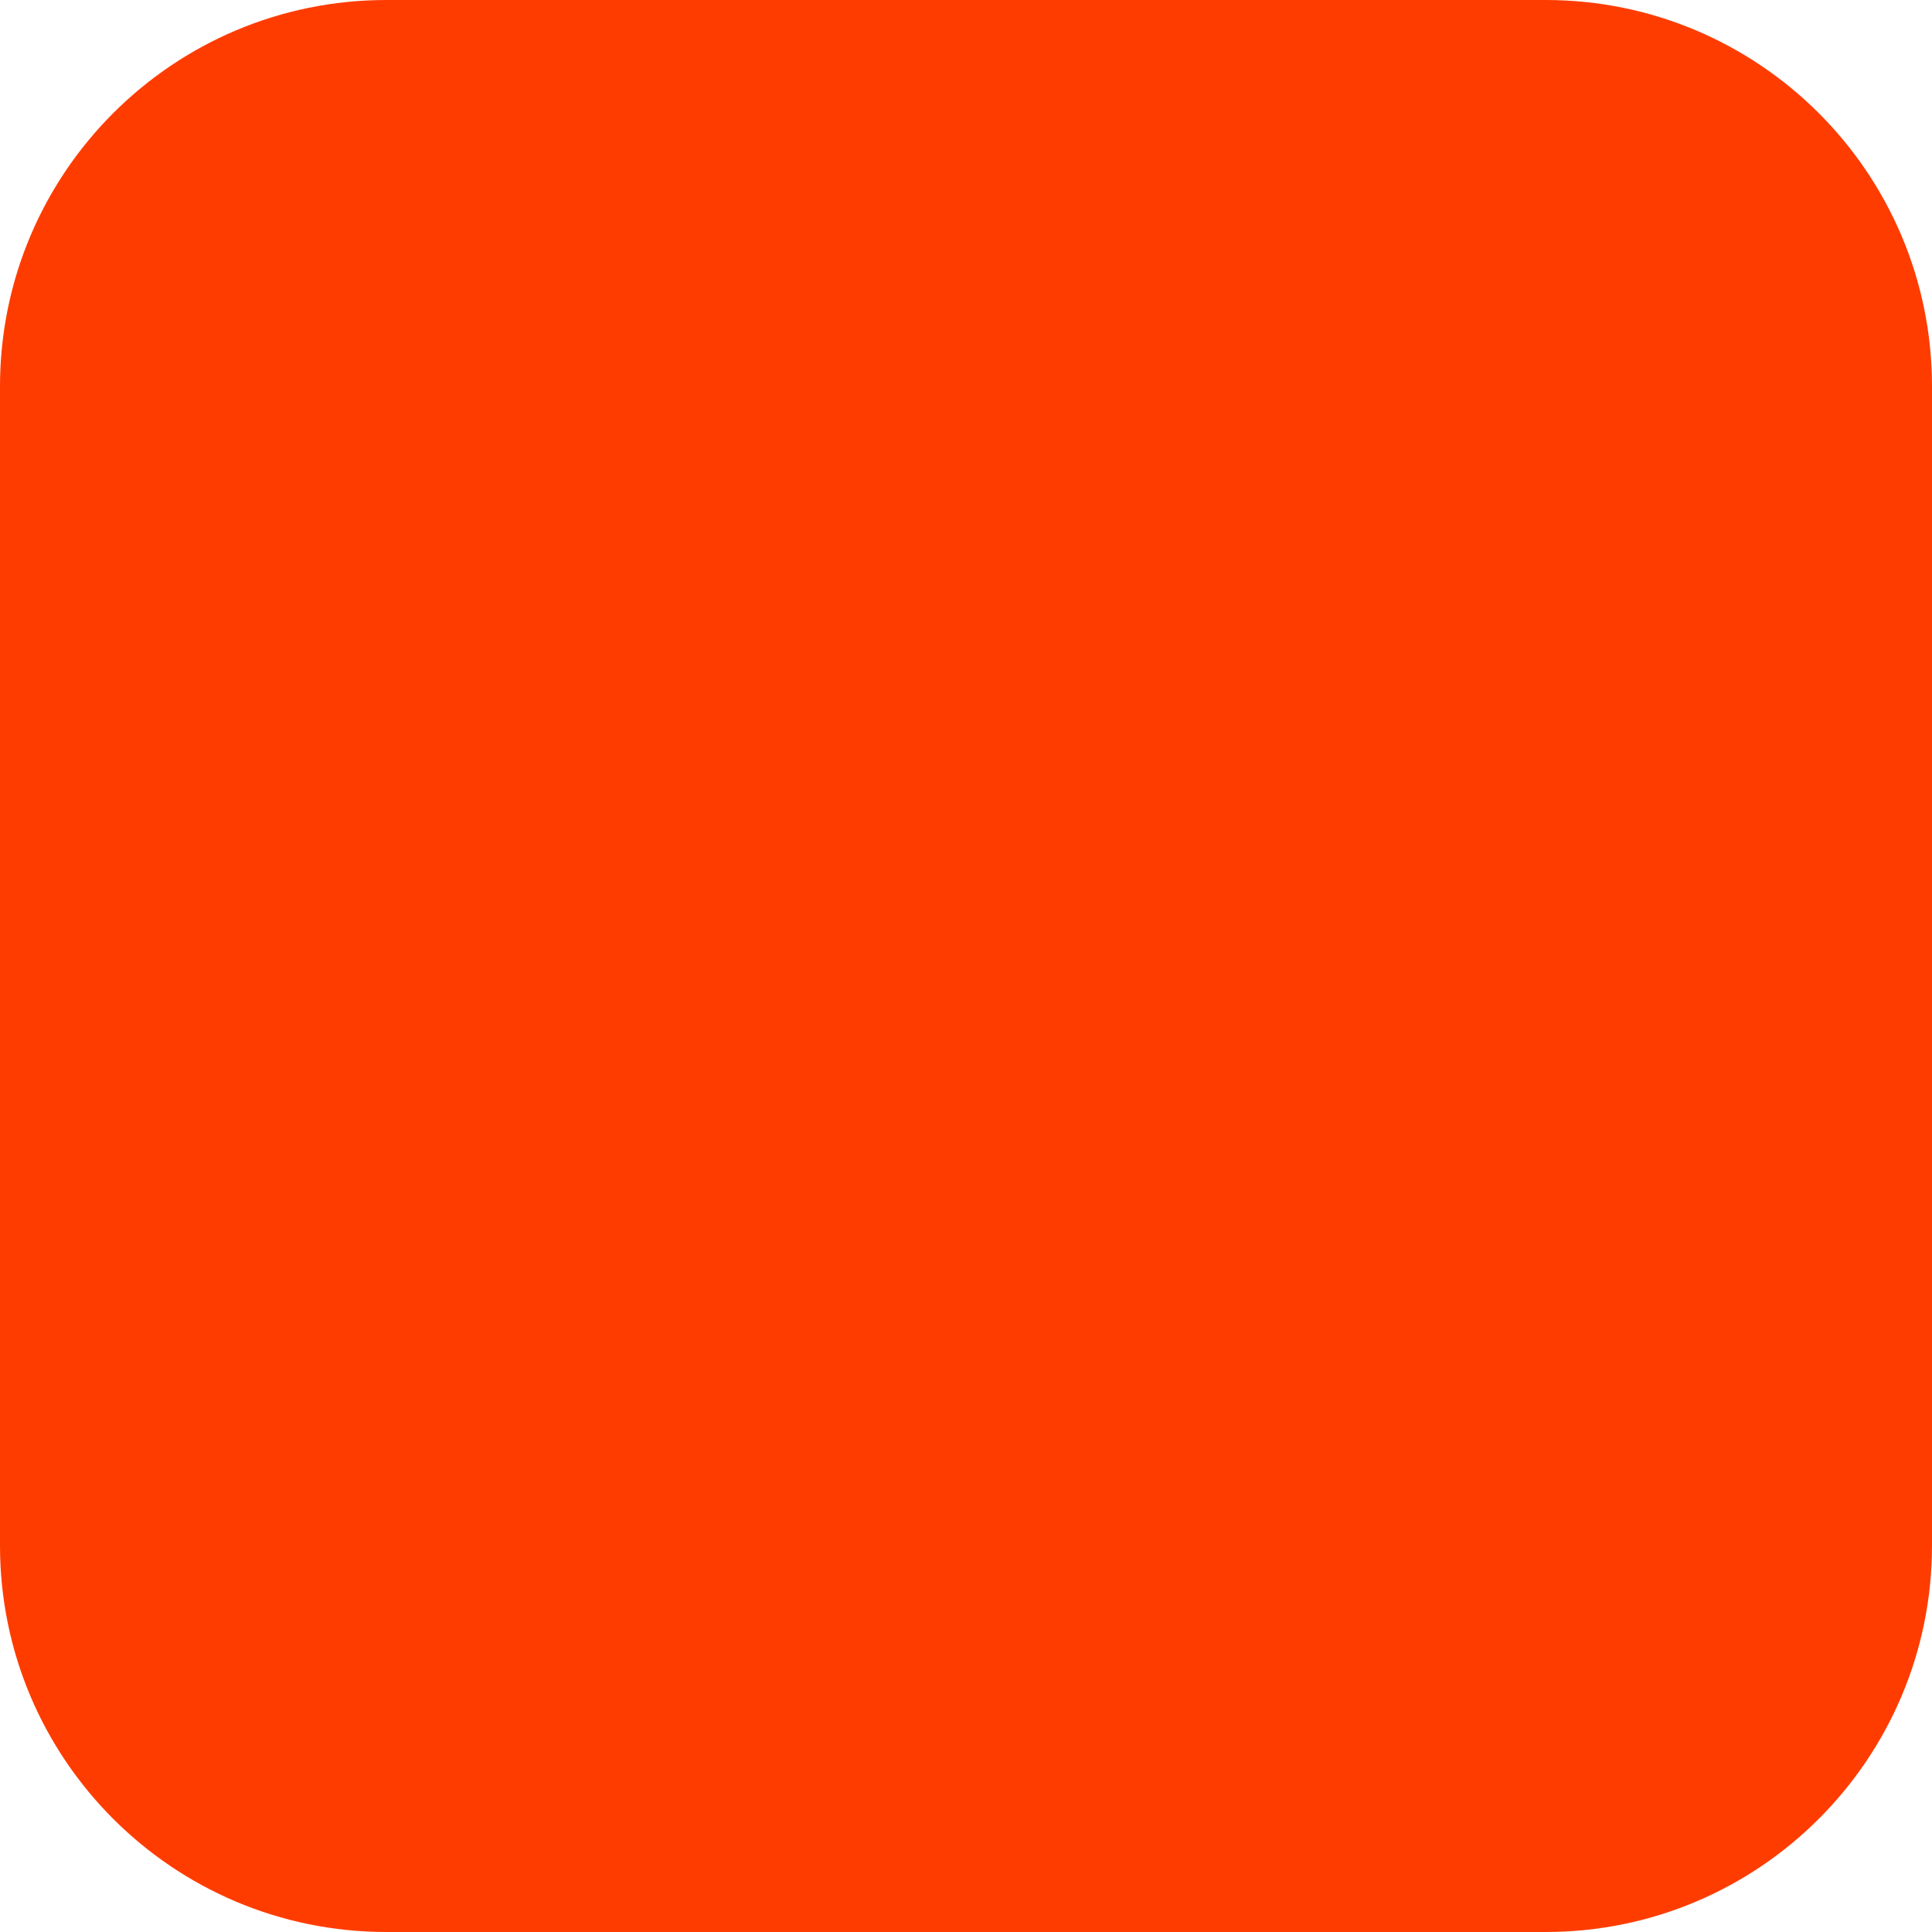
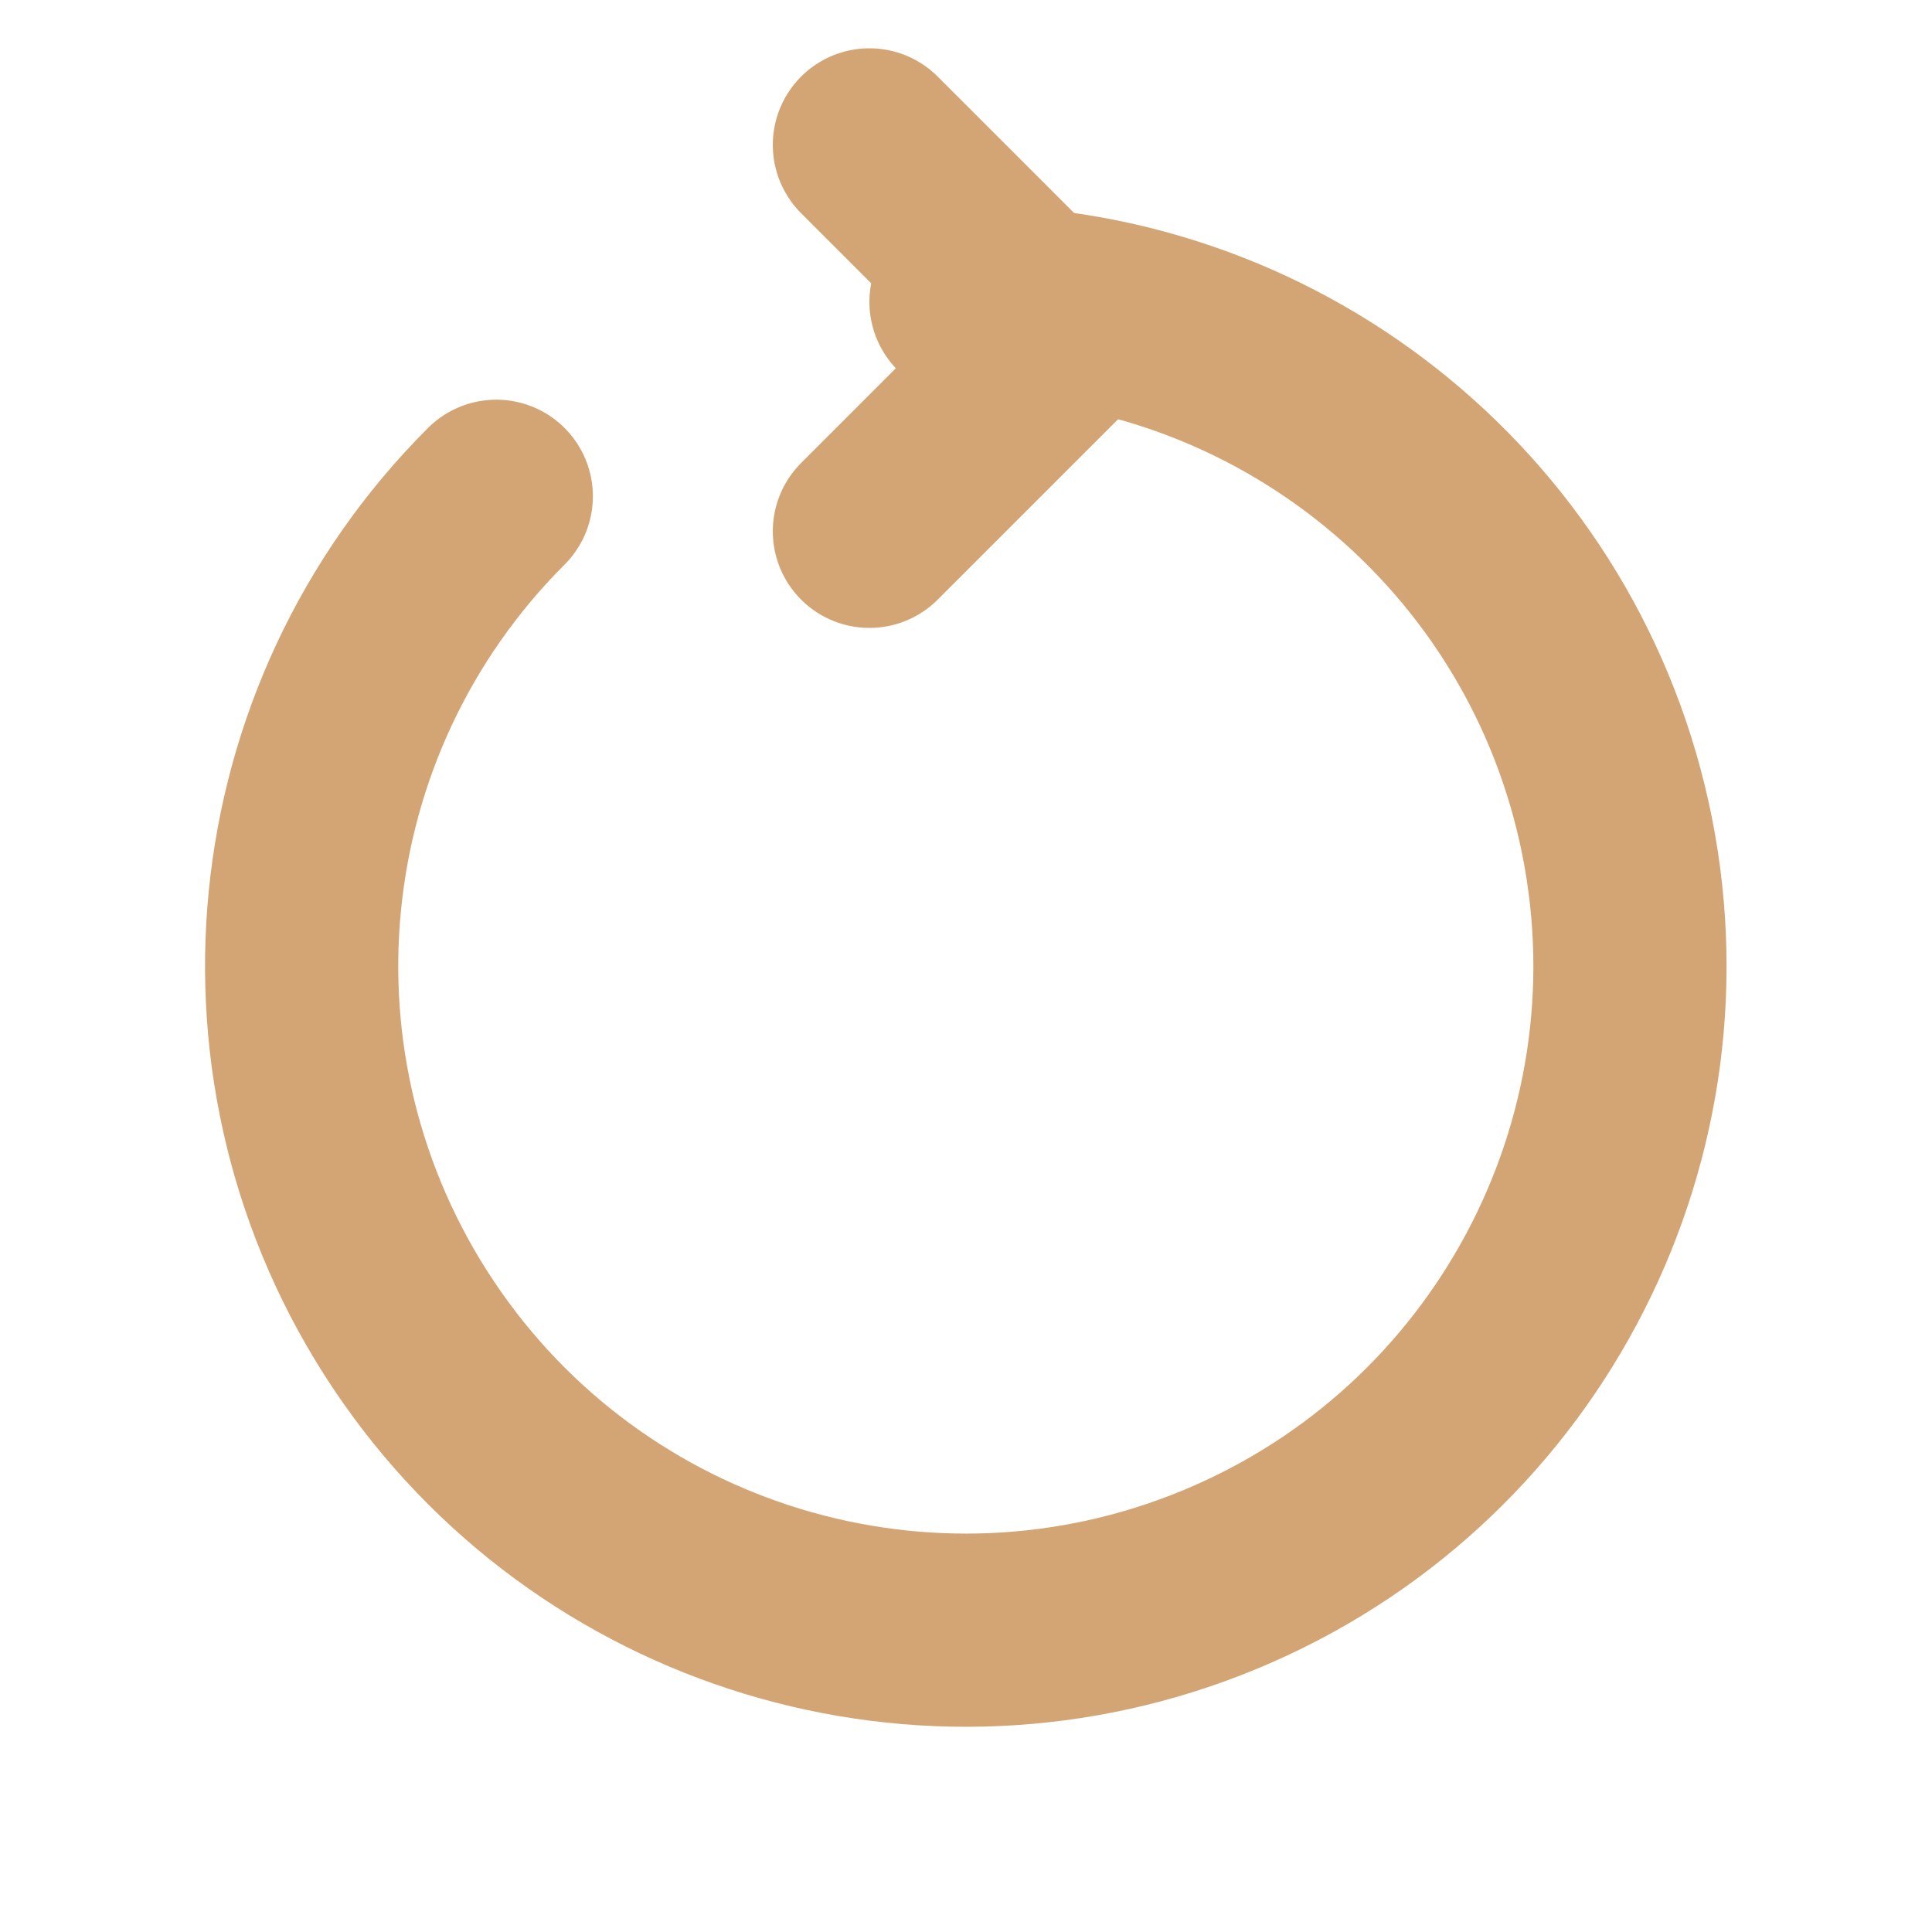
- <svg xmlns="http://www.w3.org/2000/svg" width="180" height="180" viewBox="0 0 180 180" fill="none">
-   <rect width="180" height="180" rx="36" fill="#FF3C00" />
+ <svg xmlns="http://www.w3.org/2000/svg" viewBox="0 0 32 32" fill="none">
+   <path d="M16 5a11 11 0 1 1-7.78 3.22" stroke="#d4a574" stroke-width="3.2" stroke-linecap="round" />
+   <path d="M14.4 2.4 17.6 5.6 14.4 8.8" stroke="#d4a574" stroke-width="3.2" stroke-linecap="round" stroke-linejoin="round" />
</svg>
